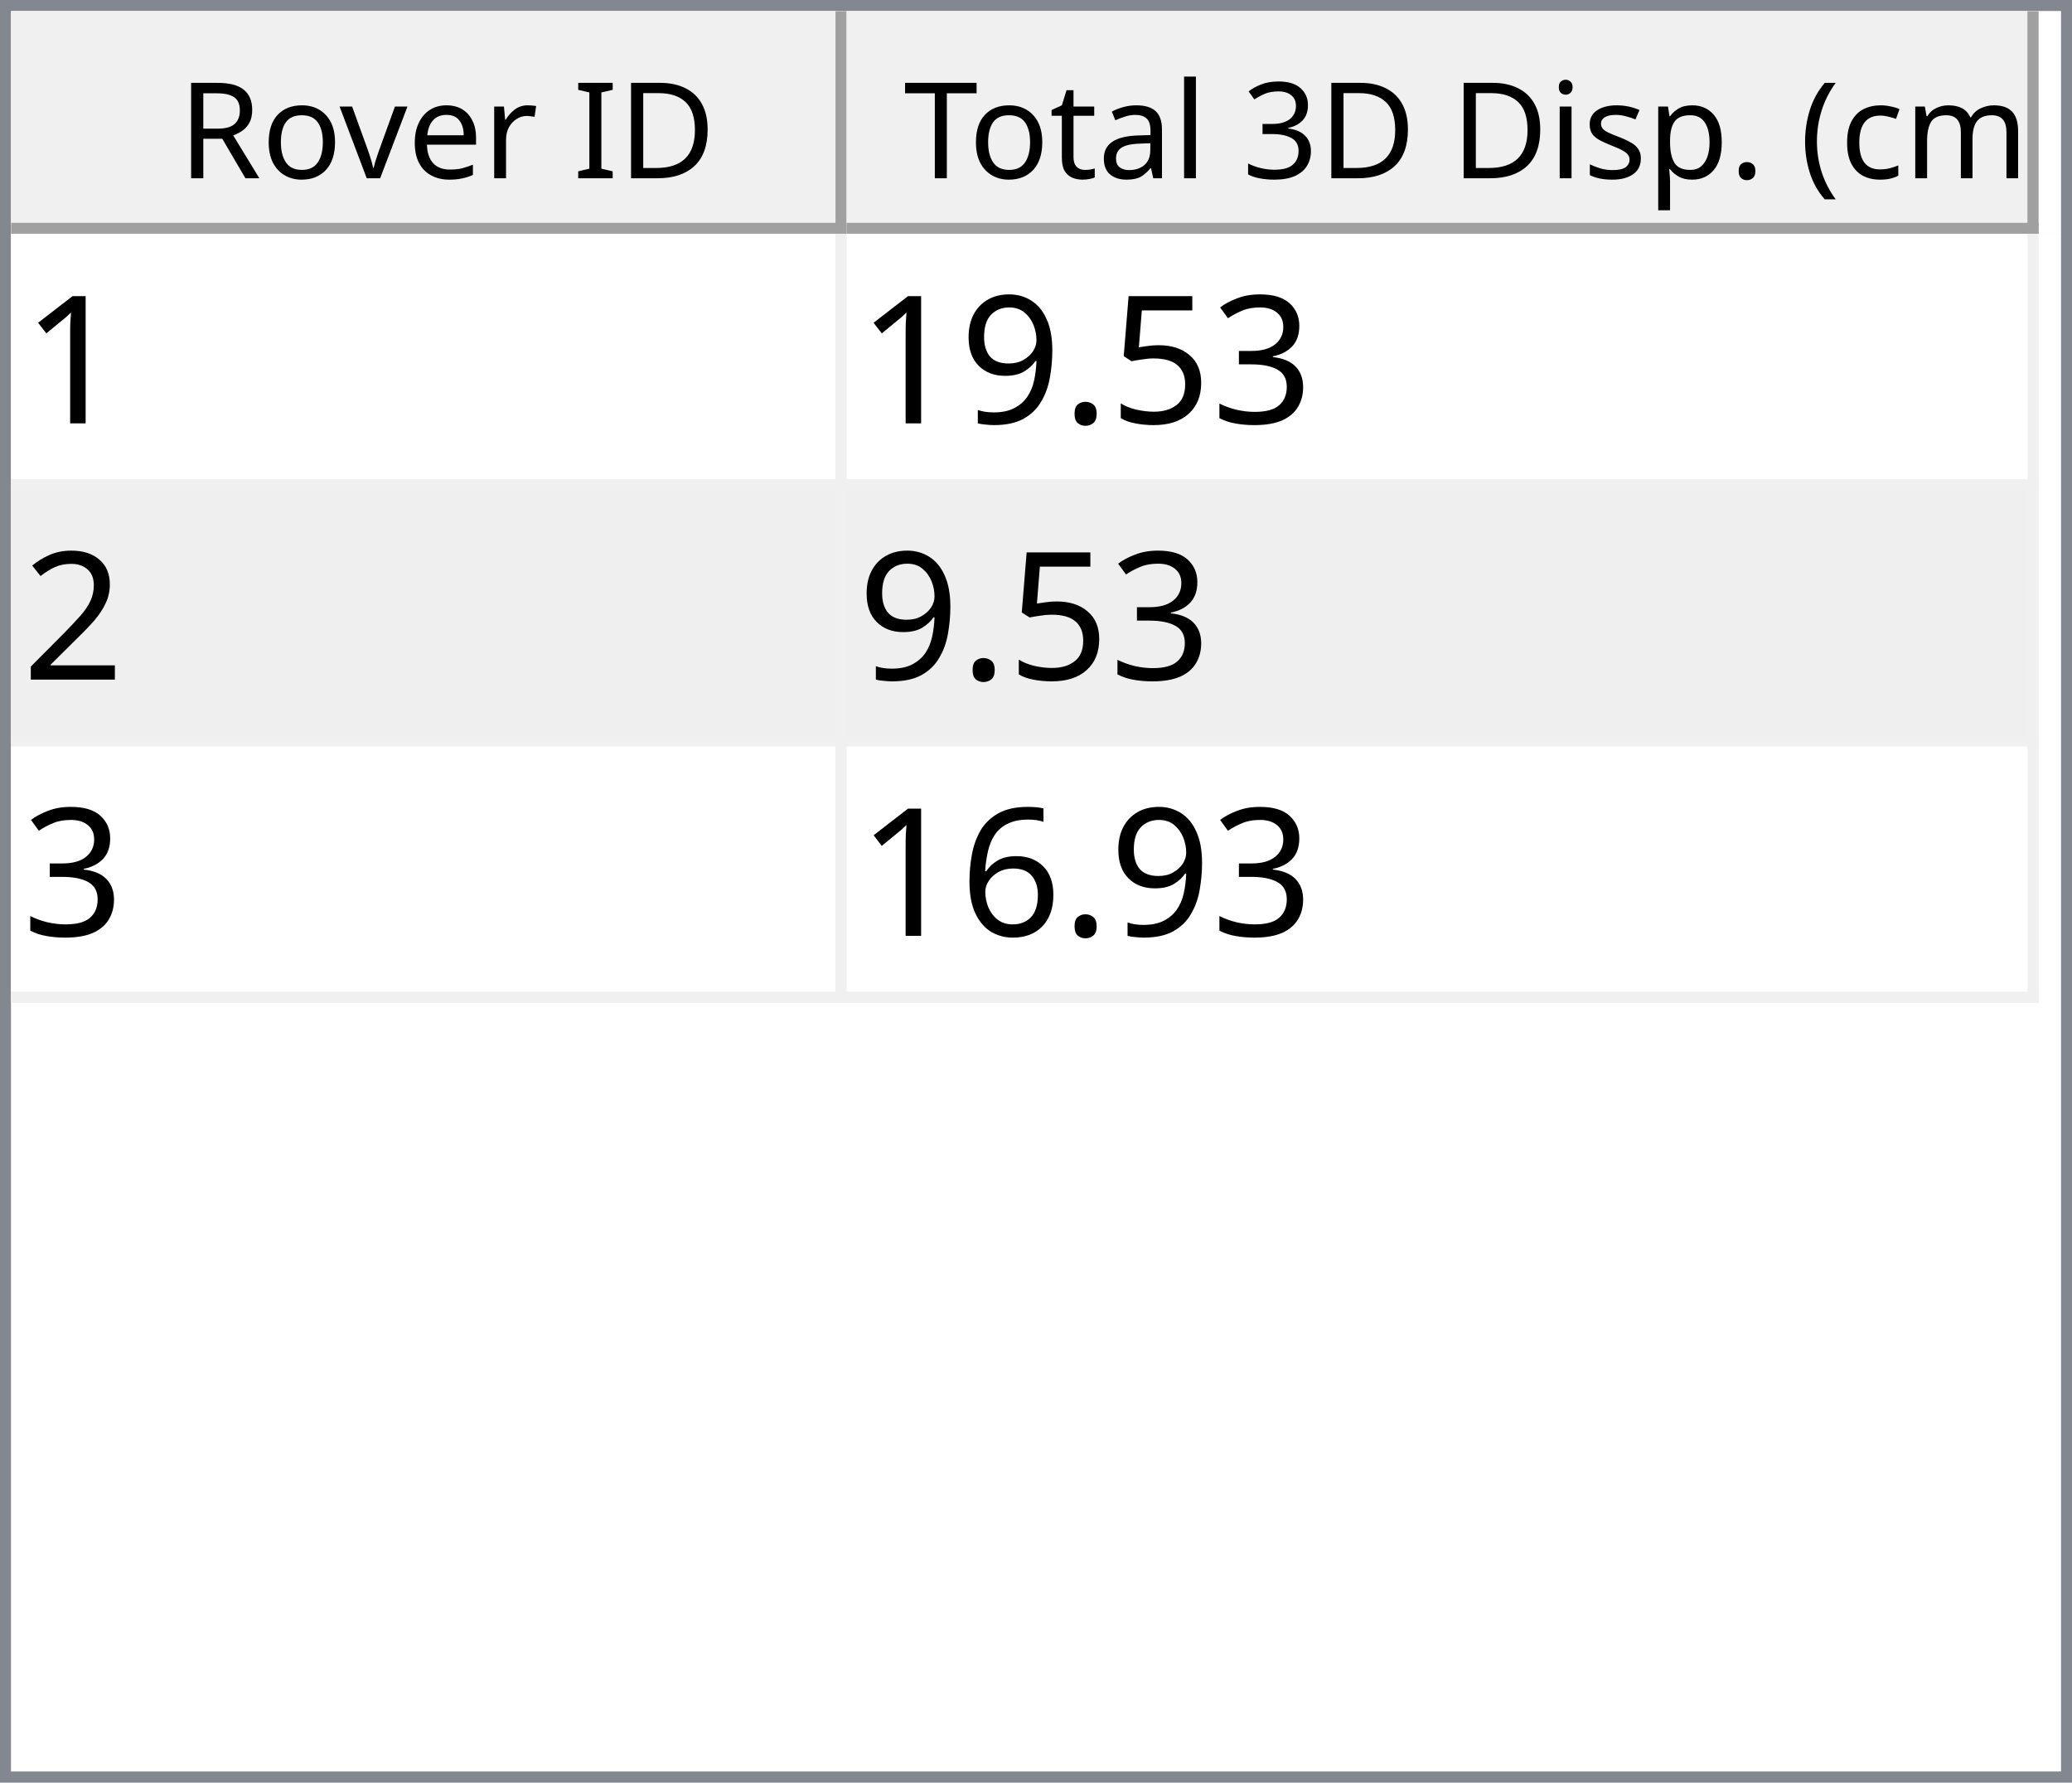
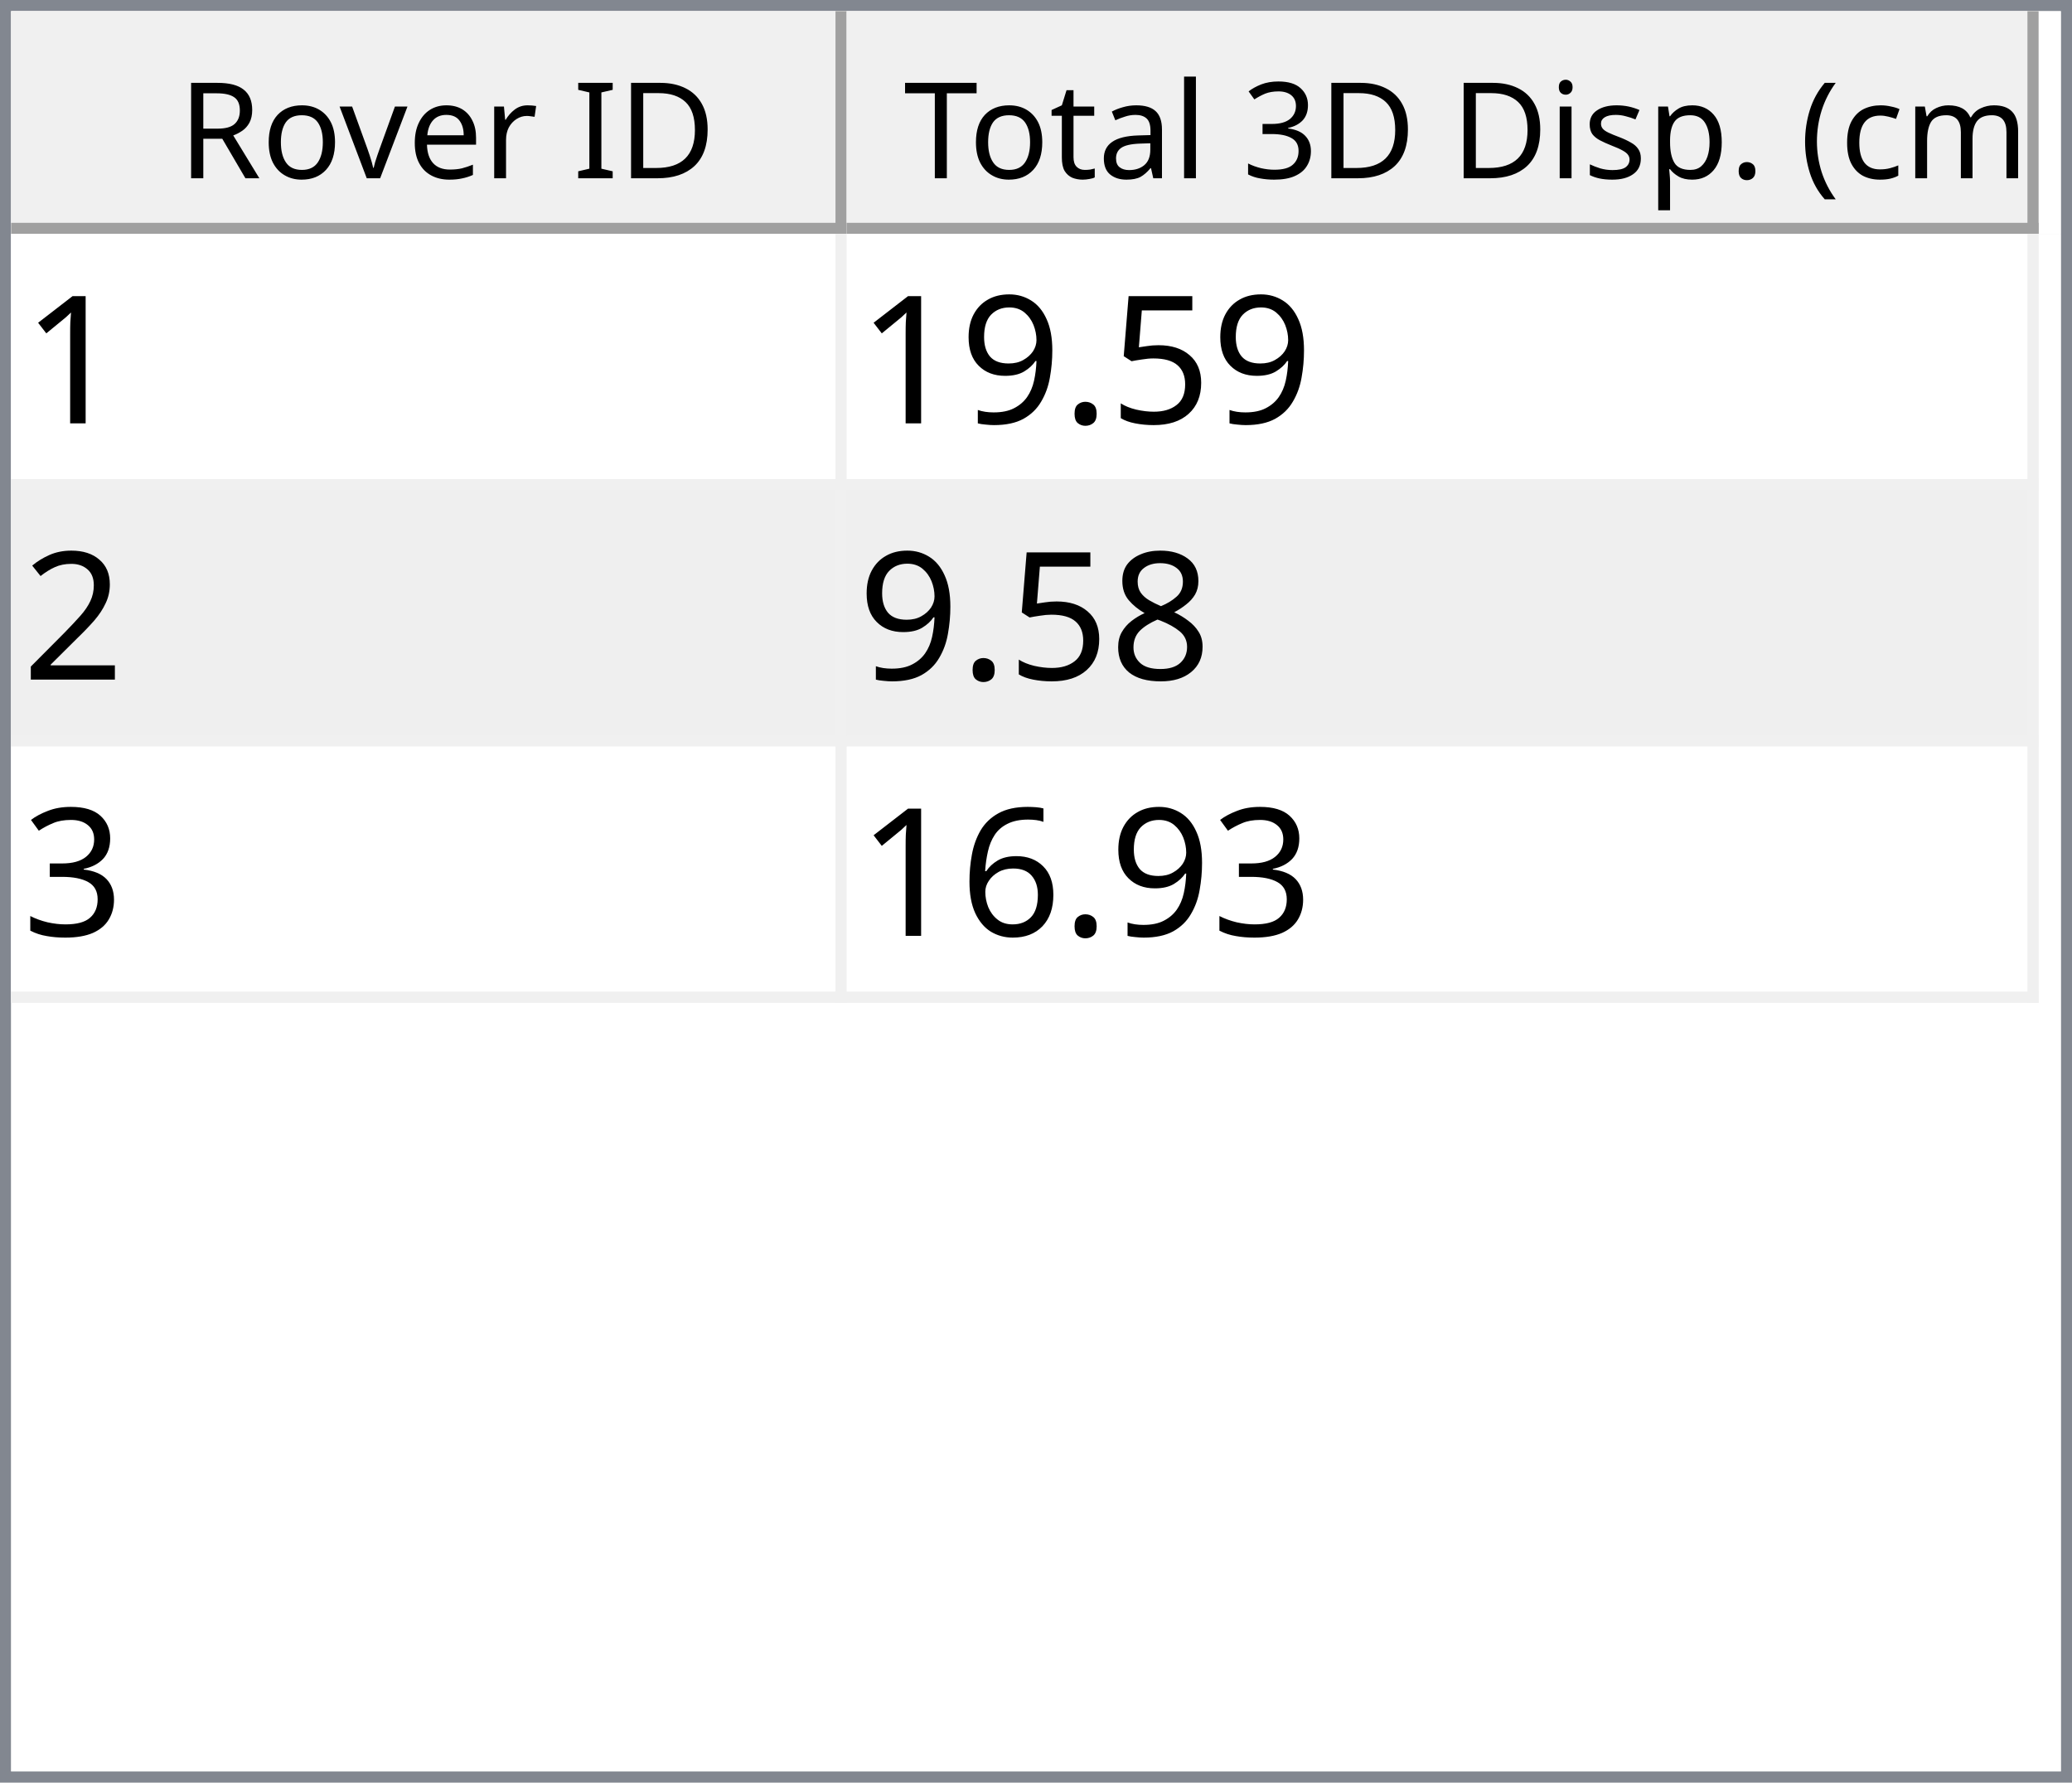
<svg xmlns="http://www.w3.org/2000/svg" style="fill-opacity:1; color-rendering:auto; color-interpolation:auto; text-rendering:auto; stroke:black; stroke-linecap:square; stroke-miterlimit:10; shape-rendering:auto; stroke-opacity:1; fill:black; stroke-dasharray:none; font-weight:normal; stroke-width:1; font-family:'Dialog'; font-style:normal; stroke-linejoin:miter; font-size:12px; stroke-dashoffset:0; image-rendering:auto;" width="186" height="160">
  <defs id="genericDefs" />
  <g>
    <defs id="defs1">
      <clipPath clipPathUnits="userSpaceOnUse" id="clipPath1">
        <path d="M0 0 L186 0 L186 160 L0 160 L0 0 Z" />
      </clipPath>
      <clipPath clipPathUnits="userSpaceOnUse" id="clipPath2">
        <path d="M0 0 L0 160 L186 160 L186 0 Z" />
      </clipPath>
      <clipPath clipPathUnits="userSpaceOnUse" id="clipPath3">
        <path d="M0 0 L0 20 L184 20 L184 0 Z" />
      </clipPath>
      <clipPath clipPathUnits="userSpaceOnUse" id="clipPath4">
        <path d="M0 0 L0 20 L75 20 L75 0 Z" />
      </clipPath>
      <clipPath clipPathUnits="userSpaceOnUse" id="clipPath5">
        <path d="M1 1 L1 19 L74 19 L74 1 Z" />
      </clipPath>
      <clipPath clipPathUnits="userSpaceOnUse" id="clipPath6">
        <path d="M0 0 L0 18 L73 18 L73 0 Z" />
      </clipPath>
      <clipPath clipPathUnits="userSpaceOnUse" id="clipPath7">
        <path d="M-0.5 -0.5 L-0.5 19.5 L74.5 19.5 L74.5 -0.5 Z" />
      </clipPath>
      <clipPath clipPathUnits="userSpaceOnUse" id="clipPath8">
        <path d="M0 0 L0 20 L107 20 L107 0 Z" />
      </clipPath>
      <clipPath clipPathUnits="userSpaceOnUse" id="clipPath9">
        <path d="M1 1 L1 19 L106 19 L106 1 Z" />
      </clipPath>
      <clipPath clipPathUnits="userSpaceOnUse" id="clipPath10">
        <path d="M0 0 L0 18 L105 18 L105 0 Z" />
      </clipPath>
      <clipPath clipPathUnits="userSpaceOnUse" id="clipPath11">
        <path d="M-0.5 -0.5 L-0.5 19.5 L106.5 19.5 L106.5 -0.5 Z" />
      </clipPath>
      <clipPath clipPathUnits="userSpaceOnUse" id="clipPath12">
        <path d="M0 0 L0 138 L184 138 L184 0 Z" />
      </clipPath>
      <clipPath clipPathUnits="userSpaceOnUse" id="clipPath13">
        <path d="M0 0 L0 69 L182 69 L182 0 Z" />
      </clipPath>
      <clipPath clipPathUnits="userSpaceOnUse" id="clipPath14">
        <path d="M-0.5 -0.5 L-0.5 68.5 L181.5 68.5 L181.5 -0.5 Z" />
      </clipPath>
      <clipPath clipPathUnits="userSpaceOnUse" id="clipPath15">
        <path d="M0 0 L0 22 L74 22 L74 0 Z" />
      </clipPath>
      <clipPath clipPathUnits="userSpaceOnUse" id="clipPath16">
        <path d="M0 0 L0 22 L106 22 L106 0 Z" />
      </clipPath>
      <font horiz-adv-x="64.551" id="font1">
        <font-face ascent="107.91" descent="25.098" units-per-em="100" style="font-style:normal; font-family:Segoe UI; font-weight:normal;" />
        <missing-glyph horiz-adv-x="64.551" d="M8.109 0 L8.109 68.266 L56.453 68.266 L56.453 0 L8.109 0 ZM15.328 7.234 L49.219 7.234 L49.219 61.031 L15.328 61.031 L15.328 7.234 Z" />
        <glyph unicode="D" horiz-adv-x="70.117" d="M9.188 0 L9.188 70.016 L28.516 70.016 Q65.531 70.016 65.531 35.891 Q65.531 19.672 55.25 9.836 Q44.969 0 27.734 0 L9.188 0 ZM17.391 62.594 L17.391 7.422 L27.828 7.422 Q41.609 7.422 49.273 14.797 Q56.938 22.172 56.938 35.688 Q56.938 62.594 28.328 62.594 L17.391 62.594 Z" />
        <glyph unicode="I" horiz-adv-x="26.611" d="M17.391 0 L9.188 0 L9.188 70.016 L17.391 70.016 L17.391 0 Z" />
        <glyph unicode=" " horiz-adv-x="27.393" d="" />
        <glyph unicode="r" horiz-adv-x="34.766" d="M34.188 41.891 Q32.078 43.5 28.125 43.5 Q23 43.5 19.555 38.672 Q16.109 33.844 16.109 25.484 L16.109 0 L8.109 0 L8.109 50 L16.109 50 L16.109 39.703 L16.312 39.703 Q18.016 44.969 21.531 47.922 Q25.047 50.875 29.391 50.875 Q32.516 50.875 34.188 50.203 L34.188 41.891 Z" />
        <glyph unicode="e" horiz-adv-x="52.295" d="M48.297 23 L12.984 23 Q13.188 14.656 17.484 10.109 Q21.781 5.562 29.297 5.562 Q37.75 5.562 44.828 11.141 L44.828 3.609 Q38.234 -1.172 27.391 -1.172 Q16.797 -1.172 10.742 5.641 Q4.688 12.453 4.688 24.812 Q4.688 36.469 11.305 43.82 Q17.922 51.172 27.734 51.172 Q37.547 51.172 42.922 44.828 Q48.297 38.484 48.297 27.203 L48.297 23 ZM40.094 29.781 Q40.047 36.719 36.75 40.578 Q33.453 44.438 27.594 44.438 Q21.922 44.438 17.969 40.383 Q14.016 36.328 13.094 29.781 L40.094 29.781 Z" />
        <glyph unicode="v" horiz-adv-x="47.9" d="M47.406 50 L27.484 0 L19.625 0 L0.688 50 L9.469 50 L22.172 13.672 Q23.578 9.672 23.922 6.688 L24.125 6.688 Q24.609 10.453 25.688 13.484 L38.969 50 L47.406 50 Z" />
        <glyph unicode="o" horiz-adv-x="58.594" d="M29 -1.172 Q17.922 -1.172 11.305 5.836 Q4.688 12.844 4.688 24.422 Q4.688 37.016 11.57 44.094 Q18.453 51.172 30.172 51.172 Q41.359 51.172 47.633 44.289 Q53.906 37.406 53.906 25.203 Q53.906 13.234 47.141 6.031 Q40.375 -1.172 29 -1.172 ZM29.594 44.438 Q21.875 44.438 17.383 39.188 Q12.891 33.938 12.891 24.703 Q12.891 15.828 17.43 10.695 Q21.969 5.562 29.594 5.562 Q37.359 5.562 41.531 10.594 Q45.703 15.625 45.703 24.906 Q45.703 34.281 41.531 39.359 Q37.359 44.438 29.594 44.438 Z" />
        <glyph unicode="R" horiz-adv-x="59.814" d="M59.375 0 L49.609 0 L37.891 19.625 Q36.281 22.359 34.766 24.289 Q33.25 26.219 31.664 27.438 Q30.078 28.656 28.25 29.219 Q26.422 29.781 24.125 29.781 L17.391 29.781 L17.391 0 L9.188 0 L9.188 70.016 L30.078 70.016 Q34.672 70.016 38.555 68.867 Q42.438 67.719 45.289 65.375 Q48.141 63.031 49.758 59.547 Q51.375 56.062 51.375 51.375 Q51.375 47.703 50.273 44.656 Q49.172 41.609 47.148 39.211 Q45.125 36.812 42.266 35.133 Q39.406 33.453 35.844 32.516 L35.844 32.328 Q37.594 31.547 38.891 30.547 Q40.188 29.547 41.359 28.18 Q42.531 26.812 43.68 25.078 Q44.828 23.344 46.234 21.047 L59.375 0 ZM17.391 62.594 L17.391 37.203 L28.516 37.203 Q31.594 37.203 34.203 38.133 Q36.812 39.062 38.719 40.797 Q40.625 42.531 41.703 45.047 Q42.781 47.562 42.781 50.688 Q42.781 56.297 39.141 59.445 Q35.5 62.594 28.609 62.594 L17.391 62.594 Z" />
        <glyph unicode=")" horiz-adv-x="30.176" d="M8.297 -15.922 L1.172 -15.922 Q16.406 2.344 16.406 26.812 Q16.406 51.469 1.078 70.016 L8.297 70.016 Q23.531 52.156 23.531 26.703 Q23.531 1.375 8.297 -15.922 Z" />
        <glyph unicode="m" horiz-adv-x="86.133" d="M79.109 0 L71.094 0 L71.094 28.719 Q71.094 37.016 68.531 40.727 Q65.969 44.438 59.906 44.438 Q54.781 44.438 51.195 39.75 Q47.609 35.062 47.609 28.516 L47.609 0 L39.594 0 L39.594 29.688 Q39.594 44.438 28.219 44.438 Q22.953 44.438 19.531 40.016 Q16.109 35.594 16.109 28.516 L16.109 0 L8.109 0 L8.109 50 L16.109 50 L16.109 42.094 L16.312 42.094 Q21.625 51.172 31.844 51.172 Q36.969 51.172 40.773 48.312 Q44.578 45.453 46 40.828 Q51.562 51.172 62.594 51.172 Q79.109 51.172 79.109 30.812 L79.109 0 Z" />
        <glyph unicode="c" horiz-adv-x="46.191" d="M42.188 2.297 Q36.422 -1.172 28.516 -1.172 Q17.828 -1.172 11.258 5.789 Q4.688 12.75 4.688 23.828 Q4.688 36.188 11.766 43.68 Q18.844 51.172 30.672 51.172 Q37.25 51.172 42.281 48.734 L42.281 40.531 Q36.719 44.438 30.375 44.438 Q22.703 44.438 17.797 38.945 Q12.891 33.453 12.891 24.516 Q12.891 15.719 17.508 10.641 Q22.125 5.562 29.891 5.562 Q36.422 5.562 42.188 9.906 L42.188 2.297 Z" />
        <glyph unicode="(" horiz-adv-x="30.176" d="M29.109 -15.922 L21.969 -15.922 Q6.844 1.375 6.844 26.703 Q6.844 52.156 21.969 70.016 L29.203 70.016 Q13.875 51.469 13.875 26.812 Q13.875 2.344 29.109 -15.922 Z" />
        <glyph unicode="." horiz-adv-x="21.68" d="M10.891 -1.078 Q8.641 -1.078 7.055 0.539 Q5.469 2.156 5.469 4.391 Q5.469 6.641 7.055 8.273 Q8.641 9.906 10.891 9.906 Q13.188 9.906 14.797 8.273 Q16.406 6.641 16.406 4.391 Q16.406 2.156 14.797 0.539 Q13.188 -1.078 10.891 -1.078 Z" />
        <glyph unicode="p" horiz-adv-x="58.789" d="M16.312 7.234 L16.109 7.234 L16.109 -23 L8.109 -23 L8.109 50 L16.109 50 L16.109 41.219 L16.312 41.219 Q22.219 51.172 33.594 51.172 Q43.266 51.172 48.688 44.461 Q54.109 37.75 54.109 26.469 Q54.109 13.922 48 6.375 Q41.891 -1.172 31.297 -1.172 Q21.578 -1.172 16.312 7.234 ZM16.109 27.391 L16.109 20.406 Q16.109 14.203 20.141 9.883 Q24.172 5.562 30.375 5.562 Q37.641 5.562 41.773 11.133 Q45.906 16.703 45.906 26.609 Q45.906 34.969 42.047 39.703 Q38.188 44.438 31.594 44.438 Q24.609 44.438 20.359 39.578 Q16.109 34.719 16.109 27.391 Z" />
        <glyph unicode="s" horiz-adv-x="42.432" d="M5.078 1.812 L5.078 10.406 Q11.625 5.562 19.484 5.562 Q30.031 5.562 30.031 12.594 Q30.031 14.594 29.125 15.992 Q28.219 17.391 26.68 18.461 Q25.141 19.531 23.07 20.383 Q21 21.234 18.609 22.172 Q15.281 23.484 12.766 24.828 Q10.25 26.172 8.57 27.859 Q6.891 29.547 6.031 31.695 Q5.172 33.844 5.172 36.719 Q5.172 40.234 6.789 42.945 Q8.406 45.656 11.086 47.484 Q13.766 49.312 17.211 50.242 Q20.656 51.172 24.312 51.172 Q30.812 51.172 35.938 48.922 L35.938 40.828 Q30.422 44.438 23.25 44.438 Q21 44.438 19.195 43.922 Q17.391 43.406 16.094 42.477 Q14.797 41.547 14.086 40.258 Q13.375 38.969 13.375 37.406 Q13.375 35.453 14.086 34.133 Q14.797 32.812 16.164 31.789 Q17.531 30.766 19.484 29.938 Q21.438 29.109 23.922 28.125 Q27.25 26.859 29.883 25.516 Q32.516 24.172 34.375 22.484 Q36.234 20.797 37.234 18.602 Q38.234 16.406 38.234 13.375 Q38.234 9.672 36.602 6.938 Q34.969 4.203 32.234 2.398 Q29.5 0.594 25.93 -0.289 Q22.359 -1.172 18.453 -1.172 Q10.75 -1.172 5.078 1.812 Z" />
        <glyph unicode="i" horiz-adv-x="24.219" d="M12.203 62.703 Q10.062 62.703 8.547 64.164 Q7.031 65.625 7.031 67.875 Q7.031 70.125 8.547 71.609 Q10.062 73.094 12.203 73.094 Q14.406 73.094 15.945 71.609 Q17.484 70.125 17.484 67.875 Q17.484 65.719 15.945 64.211 Q14.406 62.703 12.203 62.703 ZM16.109 0 L8.109 0 L8.109 50 L16.109 50 L16.109 0 Z" />
        <glyph unicode="3" horiz-adv-x="53.906" d="M46.531 19.828 Q46.531 15.094 44.75 11.211 Q42.969 7.328 39.719 4.57 Q36.469 1.812 31.93 0.297 Q27.391 -1.219 21.922 -1.219 Q11.922 -1.219 6 2.594 L6 11.188 Q13.094 5.609 22.219 5.609 Q25.875 5.609 28.828 6.539 Q31.781 7.469 33.906 9.227 Q36.031 10.984 37.18 13.477 Q38.328 15.969 38.328 19.094 Q38.328 32.812 18.797 32.812 L12.984 32.812 L12.984 39.594 L18.5 39.594 Q35.797 39.594 35.797 52.484 Q35.797 64.406 22.609 64.406 Q15.188 64.406 8.688 59.422 L8.688 67.188 Q15.375 71.188 24.609 71.188 Q29 71.188 32.57 69.969 Q36.141 68.75 38.68 66.555 Q41.219 64.359 42.609 61.281 Q44 58.203 44 54.5 Q44 40.672 30.031 36.719 L30.031 36.531 Q33.594 36.141 36.625 34.797 Q39.656 33.453 41.852 31.305 Q44.047 29.156 45.289 26.25 Q46.531 23.344 46.531 19.828 Z" />
        <glyph unicode="l" horiz-adv-x="24.219" d="M16.109 0 L8.109 0 L8.109 74.031 L16.109 74.031 L16.109 0 Z" />
        <glyph unicode="a" horiz-adv-x="50.879" d="M43.891 0 L35.891 0 L35.891 7.812 L35.688 7.812 Q30.469 -1.172 20.312 -1.172 Q12.844 -1.172 8.617 2.781 Q4.391 6.734 4.391 13.281 Q4.391 27.297 20.906 29.594 L35.891 31.688 Q35.891 44.438 25.594 44.438 Q16.547 44.438 9.281 38.281 L9.281 46.484 Q16.656 51.172 26.266 51.172 Q43.891 51.172 43.891 32.516 L43.891 0 ZM35.891 25.297 L23.828 23.641 Q18.266 22.859 15.43 20.875 Q12.594 18.891 12.594 13.875 Q12.594 10.203 15.211 7.883 Q17.828 5.562 22.172 5.562 Q28.125 5.562 32.008 9.742 Q35.891 13.922 35.891 20.312 L35.891 25.297 Z" />
        <glyph unicode="t" horiz-adv-x="33.887" d="M31.297 0.484 Q28.469 -1.078 23.828 -1.078 Q10.688 -1.078 10.688 13.578 L10.688 43.172 L2.094 43.172 L2.094 50 L10.688 50 L10.688 62.203 L18.703 64.797 L18.703 50 L31.297 50 L31.297 43.172 L18.703 43.172 L18.703 14.984 Q18.703 9.969 20.414 7.82 Q22.125 5.672 26.078 5.672 Q29.109 5.672 31.297 7.328 L31.297 0.484 Z" />
        <glyph unicode="T" horiz-adv-x="52.393" d="M50.594 62.594 L30.375 62.594 L30.375 0 L22.172 0 L22.172 62.594 L2 62.594 L2 70.016 L50.594 70.016 L50.594 62.594 Z" />
      </font>
      <font horiz-adv-x="75.0" id="font2">
        <font-face ascent="100.537" descent="21.973" units-per-em="100" style="font-style:normal; font-family:sans-serif; font-weight:normal;" />
        <missing-glyph horiz-adv-x="75.0" d="M12.5 0 L12.5 62.5 L62.5 62.5 L62.5 0 L12.5 0 ZM14.062 1.562 L60.938 1.562 L60.938 60.938 L14.062 60.938 L14.062 1.562 Z" />
        <glyph unicode="1" horiz-adv-x="55.615" d="M37.25 0 L28.469 0 L28.469 56 Q25.297 52.984 20.141 49.953 Q14.984 46.922 10.891 45.406 L10.891 53.906 Q18.266 57.375 23.781 62.305 Q29.297 67.234 31.594 71.875 L37.25 71.875 L37.25 0 Z" />
-         <glyph unicode="3" horiz-adv-x="55.615" d="M4.203 18.891 L12.984 20.062 Q14.5 12.594 18.141 9.297 Q21.781 6 27 6 Q33.203 6 37.477 10.297 Q41.75 14.594 41.75 20.953 Q41.75 27 37.797 30.93 Q33.844 34.859 27.734 34.859 Q25.25 34.859 21.531 33.891 L22.516 41.609 Q23.391 41.5 23.922 41.5 Q29.547 41.5 34.039 44.43 Q38.531 47.359 38.531 53.469 Q38.531 58.297 35.258 61.477 Q31.984 64.656 26.812 64.656 Q21.688 64.656 18.266 61.43 Q14.844 58.203 13.875 51.766 L5.078 53.328 Q6.688 62.156 12.398 67.016 Q18.109 71.875 26.609 71.875 Q32.469 71.875 37.398 69.359 Q42.328 66.844 44.945 62.5 Q47.562 58.156 47.562 53.266 Q47.562 48.641 45.07 44.828 Q42.578 41.016 37.703 38.766 Q44.047 37.312 47.562 32.695 Q51.078 28.078 51.078 21.141 Q51.078 11.766 44.242 5.25 Q37.406 -1.266 26.953 -1.266 Q17.531 -1.266 11.305 4.352 Q5.078 9.969 4.203 18.891 Z" />
        <glyph unicode="5" horiz-adv-x="55.615" d="M4.156 18.75 L13.375 19.531 Q14.406 12.797 18.141 9.398 Q21.875 6 27.156 6 Q33.5 6 37.891 10.789 Q42.281 15.578 42.281 23.484 Q42.281 31 38.062 35.352 Q33.844 39.703 27 39.703 Q22.75 39.703 19.336 37.773 Q15.922 35.844 13.969 32.766 L5.719 33.844 L12.641 70.609 L48.25 70.609 L48.25 62.203 L19.672 62.203 L15.828 42.969 Q22.266 47.469 29.344 47.469 Q38.719 47.469 45.164 40.969 Q51.609 34.469 51.609 24.266 Q51.609 14.547 45.953 7.469 Q39.062 -1.219 27.156 -1.219 Q17.391 -1.219 11.211 4.25 Q5.031 9.719 4.156 18.75 Z" />
        <glyph unicode="." horiz-adv-x="27.783" d="M9.078 0 L9.078 10.016 L19.094 10.016 L19.094 0 L9.078 0 Z" />
        <glyph unicode="9" horiz-adv-x="55.615" d="M5.469 16.547 L13.922 17.328 Q14.984 11.375 18.016 8.688 Q21.047 6 25.781 6 Q29.828 6 32.883 7.859 Q35.938 9.719 37.891 12.82 Q39.844 15.922 41.164 21.195 Q42.484 26.469 42.484 31.938 Q42.484 32.516 42.438 33.688 Q39.797 29.5 35.234 26.883 Q30.672 24.266 25.344 24.266 Q16.453 24.266 10.305 30.711 Q4.156 37.156 4.156 47.703 Q4.156 58.594 10.578 65.234 Q17 71.875 26.656 71.875 Q33.641 71.875 39.43 68.117 Q45.219 64.359 48.219 57.398 Q51.219 50.438 51.219 37.25 Q51.219 23.531 48.242 15.406 Q45.266 7.281 39.383 3.031 Q33.5 -1.219 25.594 -1.219 Q17.188 -1.219 11.867 3.445 Q6.547 8.109 5.469 16.547 ZM41.453 48.141 Q41.453 55.719 37.43 60.156 Q33.406 64.594 27.734 64.594 Q21.875 64.594 17.531 59.812 Q13.188 55.031 13.188 47.406 Q13.188 40.578 17.312 36.305 Q21.438 32.031 27.484 32.031 Q33.594 32.031 37.523 36.305 Q41.453 40.578 41.453 48.141 Z" />
        <glyph unicode="2" horiz-adv-x="55.615" d="M50.344 8.453 L50.344 0 L3.031 0 Q2.938 3.172 4.047 6.109 Q5.859 10.938 9.836 15.625 Q13.812 20.312 21.344 26.469 Q33.016 36.031 37.117 41.625 Q41.219 47.219 41.219 52.203 Q41.219 57.422 37.477 61.008 Q33.734 64.594 27.734 64.594 Q21.391 64.594 17.578 60.789 Q13.766 56.984 13.719 50.25 L4.688 51.172 Q5.609 61.281 11.664 66.578 Q17.719 71.875 27.938 71.875 Q38.234 71.875 44.242 66.164 Q50.25 60.453 50.25 52 Q50.25 47.703 48.492 43.555 Q46.734 39.406 42.656 34.812 Q38.578 30.219 29.109 22.219 Q21.188 15.578 18.945 13.211 Q16.703 10.844 15.234 8.453 L50.344 8.453 Z" />
+         <glyph unicode="8" horiz-adv-x="55.615" d="M17.672 38.812 Q12.203 40.828 9.57 44.539 Q6.938 48.25 6.938 53.422 Q6.938 61.234 12.555 66.555 Q18.172 71.875 27.484 71.875 Q36.859 71.875 42.578 66.43 Q48.297 60.984 48.297 53.172 Q48.297 48.188 45.68 44.508 Q43.062 40.828 37.75 38.812 Q44.344 36.672 47.781 31.883 Q51.219 27.094 51.219 20.453 Q51.219 11.281 44.727 5.031 Q38.234 -1.219 27.641 -1.219 Q17.047 -1.219 10.547 5.055 Q4.047 11.328 4.047 20.703 Q4.047 27.688 7.594 32.398 Q11.141 37.109 17.672 38.812 ZM15.922 53.719 Q15.922 48.641 19.195 45.414 Q22.469 42.188 27.688 42.188 Q32.766 42.188 36.016 45.383 Q39.266 48.578 39.266 53.219 Q39.266 58.062 35.914 61.359 Q32.562 64.656 27.594 64.656 Q22.562 64.656 19.242 61.43 Q15.922 58.203 15.922 53.719 ZM13.094 20.656 Q13.094 16.891 14.875 13.375 Q16.656 9.859 20.172 7.93 Q23.688 6 27.734 6 Q34.031 6 38.133 10.055 Q42.234 14.109 42.234 20.359 Q42.234 26.703 38.016 30.859 Q33.797 35.016 27.438 35.016 Q21.234 35.016 17.164 30.914 Q13.094 26.812 13.094 20.656 Z" />
+         <glyph unicode="3" horiz-adv-x="55.615" d="M4.203 18.891 L12.984 20.062 Q14.5 12.594 18.141 9.297 Q21.781 6 27 6 Q33.203 6 37.477 10.297 Q41.75 14.594 41.75 20.953 Q41.75 27 37.797 30.93 Q33.844 34.859 27.734 34.859 Q25.25 34.859 21.531 33.891 L22.516 41.609 Q23.391 41.5 23.922 41.5 Q29.547 41.5 34.039 44.43 Q38.531 47.359 38.531 53.469 Q38.531 58.297 35.258 61.477 Q31.984 64.656 26.812 64.656 Q21.688 64.656 18.266 61.43 Q14.844 58.203 13.875 51.766 L5.078 53.328 Q6.688 62.156 12.398 67.016 Q18.109 71.875 26.609 71.875 Q32.469 71.875 37.398 69.359 Q42.328 66.844 44.945 62.5 Q47.562 58.156 47.562 53.266 Q47.562 48.641 45.07 44.828 Q42.578 41.016 37.703 38.766 Q44.047 37.312 47.562 32.695 Q51.078 28.078 51.078 21.141 Q51.078 11.766 44.242 5.25 Q37.406 -1.266 26.953 -1.266 Q17.531 -1.266 11.305 4.352 Q5.078 9.969 4.203 18.891 Z" />
        <glyph unicode="6" horiz-adv-x="55.615" d="M49.75 54.047 L41.016 53.375 Q39.844 58.547 37.703 60.891 Q34.125 64.656 28.906 64.656 Q24.703 64.656 21.531 62.312 Q17.391 59.281 14.992 53.469 Q12.594 47.656 12.5 36.922 Q15.672 41.75 20.266 44.094 Q24.859 46.438 29.891 46.438 Q38.672 46.438 44.852 39.969 Q51.031 33.5 51.031 23.25 Q51.031 16.5 48.125 10.719 Q45.219 4.938 40.141 1.859 Q35.062 -1.219 28.609 -1.219 Q17.625 -1.219 10.695 6.859 Q3.766 14.938 3.766 33.5 Q3.766 54.25 11.422 63.672 Q18.109 71.875 29.438 71.875 Q37.891 71.875 43.289 67.141 Q48.688 62.406 49.75 54.047 ZM13.875 23.188 Q13.875 18.656 15.797 14.508 Q17.719 10.359 21.188 8.18 Q24.656 6 28.469 6 Q34.031 6 38.039 10.492 Q42.047 14.984 42.047 22.703 Q42.047 30.125 38.086 34.398 Q34.125 38.672 28.125 38.672 Q22.172 38.672 18.023 34.398 Q13.875 30.125 13.875 23.188 Z" />
      </font>
    </defs>
    <g style="fill:white; stroke:white;">
      <rect x="0" y="0" width="186" style="clip-path:url(#clipPath1); stroke:none;" height="160" />
    </g>
    <g style="fill:white; text-rendering:optimizeSpeed; color-rendering:optimizeSpeed; image-rendering:optimizeSpeed; shape-rendering:crispEdges; stroke:white; color-interpolation:sRGB;">
      <rect x="0" width="186" height="160" y="0" style="stroke:none;" />
      <path style="stroke:none;" d="M0 160 L186 160 L186 0 L0 0 Z" />
    </g>
    <g style="fill:rgb(240,240,240); font-family:'Segoe UI'; stroke:rgb(240,240,240);">
      <rect x="0" y="0" width="186" style="clip-path:url(#clipPath2); stroke:none;" height="160" />
    </g>
    <g style="fill:rgb(130,135,144); font-family:'Segoe UI'; stroke:rgb(130,135,144);">
      <path d="M0 0 L186 0 L186 160 L0 160 L0 0 ZM1 1 L185 1 L185 159 L1 159 L1 1 Z" style="fill-rule:evenodd; clip-path:url(#clipPath2); stroke:none;" />
    </g>
    <g style="fill:white; font-family:'Segoe UI'; stroke:white;" transform="translate(1,1)">
      <rect x="0" y="0" width="184" style="clip-path:url(#clipPath3); stroke:none;" height="20" />
    </g>
    <g style="fill:rgb(240,240,240); font-family:'Segoe UI'; stroke:rgb(240,240,240);" transform="translate(1,1)">
      <rect x="0" y="0" width="75" style="clip-path:url(#clipPath4); stroke:none;" height="20" />
    </g>
    <g style="font-family:'Segoe UI';" transform="translate(2,2)">
      <text x="14" xml:space="preserve" y="14" style="clip-path:url(#clipPath6); stroke:none;">Rover ID</text>
    </g>
    <g style="fill:rgb(160,160,160); font-family:'Segoe UI'; stroke:rgb(160,160,160); stroke-linejoin:bevel;" transform="translate(1.5,1.5)">
      <line x1="74" x2="74" y1="0" style="fill:none; clip-path:url(#clipPath7);" y2="19" />
    </g>
    <g style="fill:rgb(160,160,160); font-family:'Segoe UI'; stroke:rgb(160,160,160); stroke-linejoin:bevel;" transform="matrix(1,0,0,1,1,1) translate(0.5,0.5)">
      <line x1="0" x2="74" y1="19" style="fill:none; clip-path:url(#clipPath7);" y2="19" />
    </g>
    <g style="fill:rgb(240,240,240); font-family:'Segoe UI'; stroke:rgb(240,240,240);" transform="translate(76,1)">
      <rect x="0" y="0" width="107" style="clip-path:url(#clipPath8); stroke:none;" height="20" />
    </g>
    <g style="font-family:'Segoe UI';" transform="translate(77,2)">
      <text x="1" xml:space="preserve" y="14" style="clip-path:url(#clipPath10); stroke:none;"> Total 3D Disp. (cm)</text>
    </g>
    <g style="fill:rgb(160,160,160); font-family:'Segoe UI'; stroke:rgb(160,160,160); stroke-linejoin:bevel;" transform="translate(76.5,1.5)">
      <line x1="106" x2="106" y1="0" style="fill:none; clip-path:url(#clipPath11);" y2="19" />
    </g>
    <g style="fill:rgb(160,160,160); font-family:'Segoe UI'; stroke:rgb(160,160,160); stroke-linejoin:bevel;" transform="matrix(1,0,0,1,76,1) translate(0.5,0.5)">
      <line x1="0" x2="106" y1="19" style="fill:none; clip-path:url(#clipPath11);" y2="19" />
    </g>
    <g style="fill:white; font-family:'Segoe UI'; stroke:white;" transform="translate(1,21)">
      <rect x="0" y="0" width="184" style="clip-path:url(#clipPath12); stroke:none;" height="138" />
    </g>
    <g style="fill:rgb(240,240,240); font-size:16px; font-family:sans-serif; stroke:rgb(240,240,240);" transform="translate(1,21)">
      <rect x="0" y="0" width="182" style="clip-path:url(#clipPath13); stroke:none;" height="69" />
      <line transform="translate(0.5,0.5)" x1="0" x2="181" y1="22" style="clip-path:url(#clipPath14); fill:none; stroke-linejoin:bevel;" y2="22" />
    </g>
    <g transform="matrix(1,0,0,1,1,21) translate(0.5,0.5)" style="fill:rgb(240,240,240); font-size:16px; font-family:sans-serif; stroke:rgb(240,240,240); stroke-linejoin:bevel;">
      <line x1="0" x2="181" y1="45" style="fill:none; clip-path:url(#clipPath14);" y2="45" />
    </g>
    <g transform="matrix(1,0,0,1,1,21) translate(0.5,0.5)" style="fill:rgb(240,240,240); font-size:16px; font-family:sans-serif; stroke:rgb(240,240,240); stroke-linejoin:bevel;">
      <line x1="0" x2="181" y1="68" style="fill:none; clip-path:url(#clipPath14);" y2="68" />
    </g>
    <g transform="matrix(1,0,0,1,1,21) translate(0.5,0.5)" style="fill:rgb(240,240,240); font-size:16px; font-family:sans-serif; stroke:rgb(240,240,240); stroke-linejoin:bevel;">
      <line x1="74" x2="74" y1="0" style="fill:none; clip-path:url(#clipPath14);" y2="68" />
    </g>
    <g transform="matrix(1,0,0,1,1,21) translate(0.5,0.5)" style="fill:rgb(240,240,240); font-size:16px; font-family:sans-serif; stroke:rgb(240,240,240); stroke-linejoin:bevel;">
      <line x1="181" x2="181" y1="0" style="fill:none; clip-path:url(#clipPath14);" y2="68" />
    </g>
    <g style="fill:white; font-size:16px; font-family:sans-serif; stroke:white;" transform="matrix(1,0,0,1,1,21)">
      <rect x="0" y="0" width="74" style="clip-path:url(#clipPath15); stroke:none;" height="22" />
      <text x="1" y="17" style="fill:black; clip-path:url(#clipPath15); stroke:none;" xml:space="preserve">1</text>
    </g>
    <g style="fill:white; font-size:16px; font-family:sans-serif; stroke:white;" transform="matrix(1,0,0,1,1,21) translate(75,0)">
      <rect x="0" y="0" width="106" style="clip-path:url(#clipPath16); stroke:none;" height="22" />
-       <text x="1" y="17" style="fill:black; clip-path:url(#clipPath16); stroke:none;" xml:space="preserve">19.53</text>
+       <text x="1" y="17" style="fill:black; clip-path:url(#clipPath16); stroke:none;" xml:space="preserve">19.59</text>
    </g>
    <g style="fill:rgb(239,239,239); font-size:16px; font-family:sans-serif; stroke:rgb(239,239,239);" transform="matrix(1,0,0,1,1,21) translate(0,23)">
      <rect x="0" y="0" width="74" style="clip-path:url(#clipPath15); stroke:none;" height="22" />
      <text x="1" y="17" style="fill:black; clip-path:url(#clipPath15); stroke:none;" xml:space="preserve">2</text>
    </g>
    <g style="fill:rgb(239,239,239); font-size:16px; font-family:sans-serif; stroke:rgb(239,239,239);" transform="matrix(1,0,0,1,1,21) translate(75,23)">
      <rect x="0" y="0" width="106" style="clip-path:url(#clipPath16); stroke:none;" height="22" />
-       <text x="1" y="17" style="fill:black; clip-path:url(#clipPath16); stroke:none;" xml:space="preserve">9.53</text>
+       <text x="1" y="17" style="fill:black; clip-path:url(#clipPath16); stroke:none;" xml:space="preserve">9.58</text>
    </g>
    <g style="fill:white; font-size:16px; font-family:sans-serif; stroke:white;" transform="matrix(1,0,0,1,1,21) translate(0,46)">
      <rect x="0" y="0" width="74" style="clip-path:url(#clipPath15); stroke:none;" height="22" />
      <text x="1" y="17" style="fill:black; clip-path:url(#clipPath15); stroke:none;" xml:space="preserve">3</text>
    </g>
    <g style="fill:white; font-size:16px; font-family:sans-serif; stroke:white;" transform="matrix(1,0,0,1,1,21) translate(75,46)">
      <rect x="0" y="0" width="106" style="clip-path:url(#clipPath16); stroke:none;" height="22" />
      <text x="1" y="17" style="fill:black; clip-path:url(#clipPath16); stroke:none;" xml:space="preserve">16.93</text>
    </g>
  </g>
</svg>
